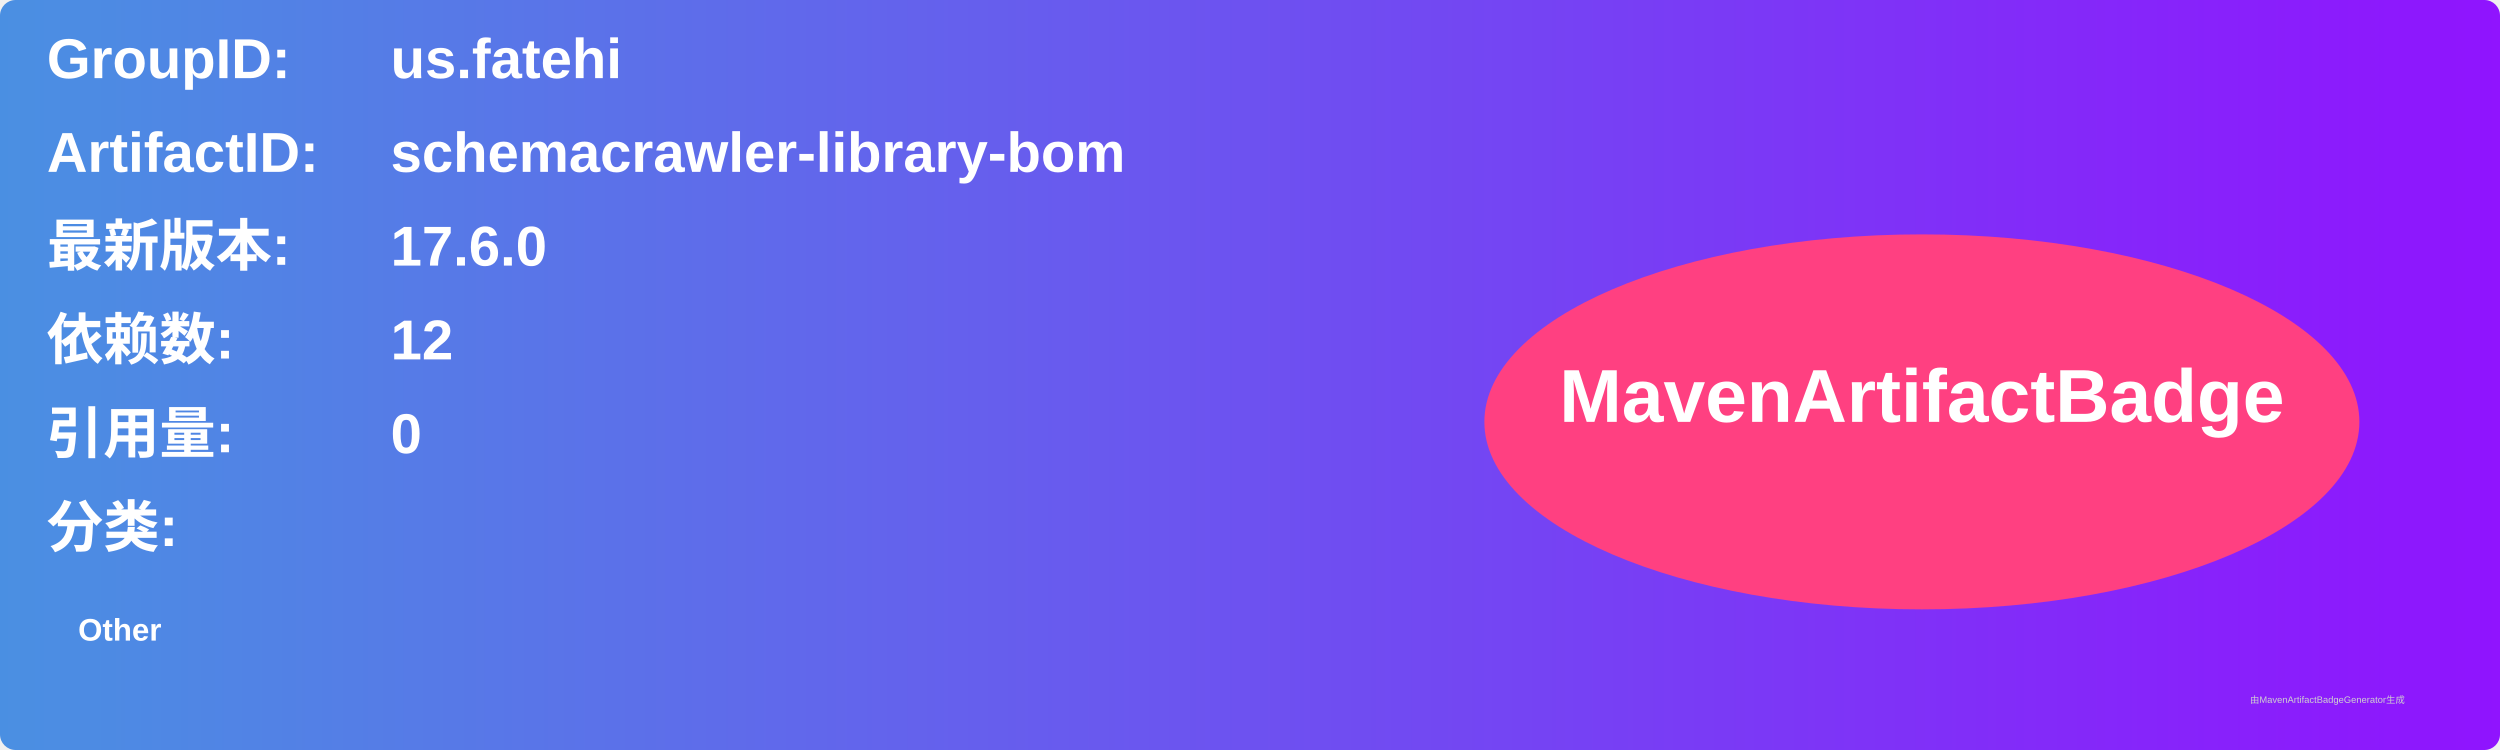
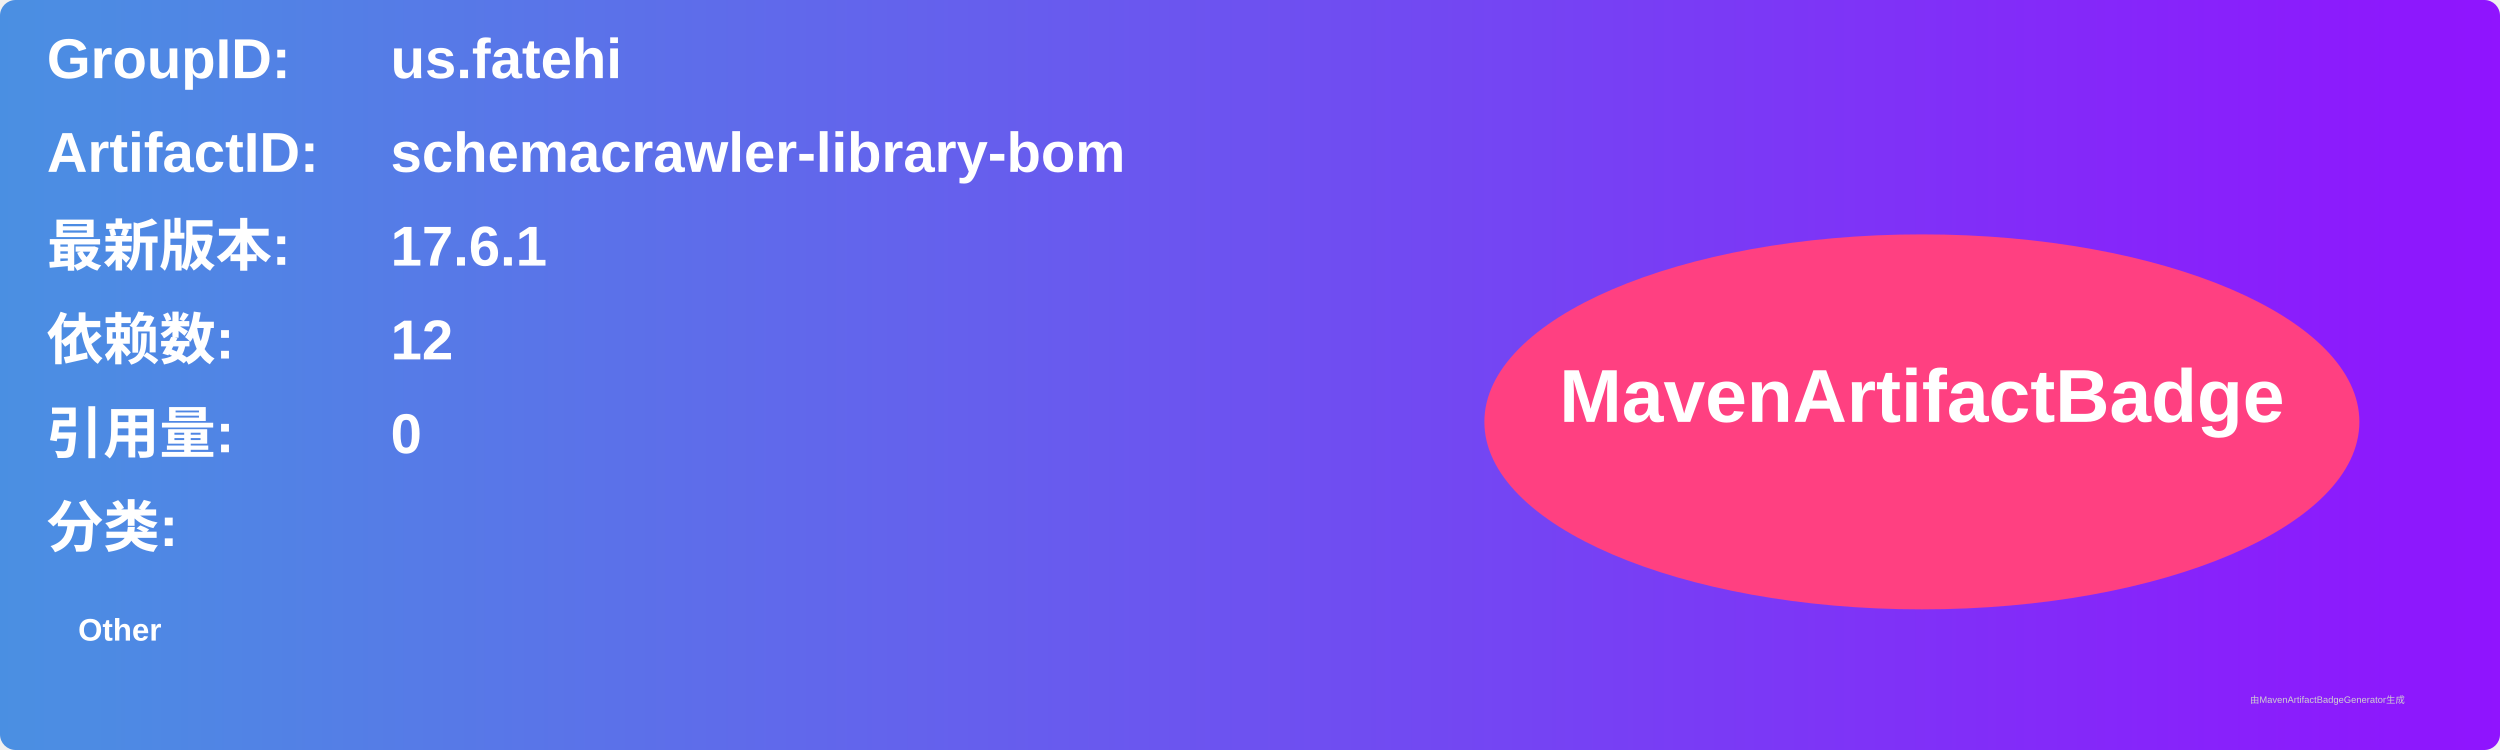
<svg xmlns="http://www.w3.org/2000/svg" width="800" height="240" viewBox="0 0 800 240">
  <linearGradient id="grad" x1="0%" y1="0%" x2="100%" y2="0%">
    <stop offset="0%" stop-color="#4a90e2" />
    <stop offset="100%" stop-color="#9013fe" />
  </linearGradient>
  <rect width="100%" height="100%" rx="5" ry="5" fill="url(#grad)" />
  <g transform="translate(15, 15)">
    <text x="0" y="10" font-family="Arial" font-size="18" fill="white" font-weight="bold" width="260">GroupID:</text>
    <text x="110" y="10" font-family="Arial" font-size="18" fill="white" font-weight="bold" width="460">us.fatehi</text>
    <text x="0" y="40" font-family="Arial" font-size="18" fill="white" font-weight="bold" width="260">ArtifactID:</text>
    <text x="110" y="40" font-family="Arial" font-size="18" fill="white" font-weight="bold" width="460">schemacrawler-library-bom</text>
    <text x="0" y="70" font-family="Arial" font-size="18" fill="white" font-weight="bold">最新版本:</text>
    <text x="110" y="70" font-family="Arial" font-size="18" fill="white" font-weight="bold">
-       <tspan font-weight="bold">17.6.0</tspan>
+       <tspan font-weight="bold">17.6.1</tspan>
    </text>
    <text x="0" y="100" font-family="Arial" font-size="18" fill="white" font-weight="bold">依赖数: </text>
    <text x="110" y="100" font-family="Arial" font-size="18" fill="white">
      <tspan font-weight="bold">12</tspan>
    </text>
    <text x="0" y="130" font-family="Arial" font-size="18" fill="white" font-weight="bold">引用量: </text>
    <text x="110" y="130" font-family="Arial" font-size="18" fill="white">
      <tspan font-weight="bold">0</tspan>
    </text>
    <text x="0" y="160" font-family="Arial" font-size="18" fill="white" font-weight="bold">分类:</text>
    <text x="10" y="190" font-family="Arial" font-size="10" fill="white">
      <tspan font-weight="bold">Other</tspan>
    </text>
    <ellipse cx="600" cy="120" rx="140" ry="60" fill="#ff4081" />
    <text x="600" y="120" text-anchor="middle" font-family="Arial" font-size="24" fill="white" font-weight="bold">MavenArtifactBadge</text>
  </g>
  <text x="720" y="225" font-family="Arial" font-size="3" fill="#d0d0d0">由MavenArtifactBadgeGenerator生成</text>
</svg>
